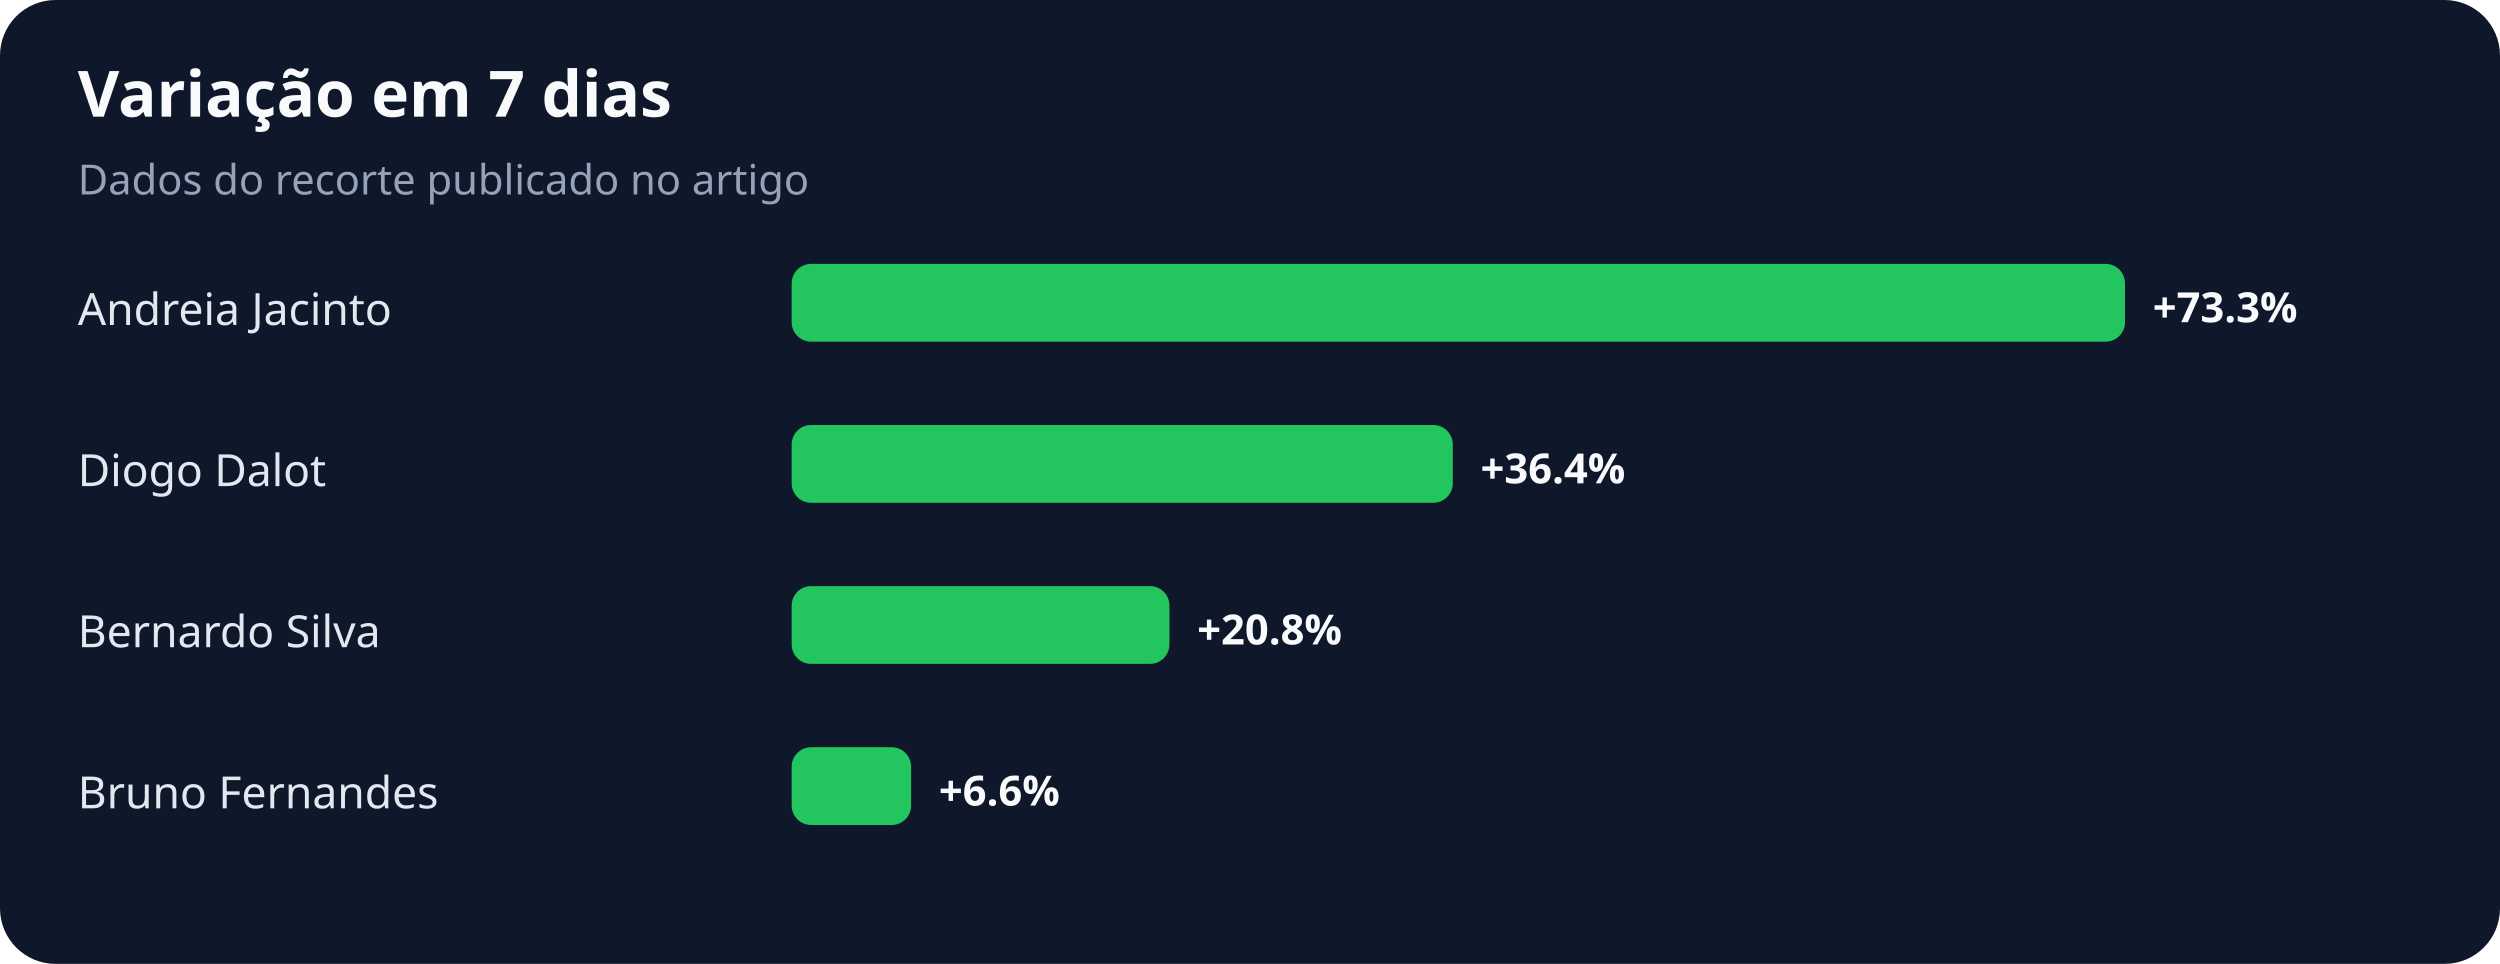
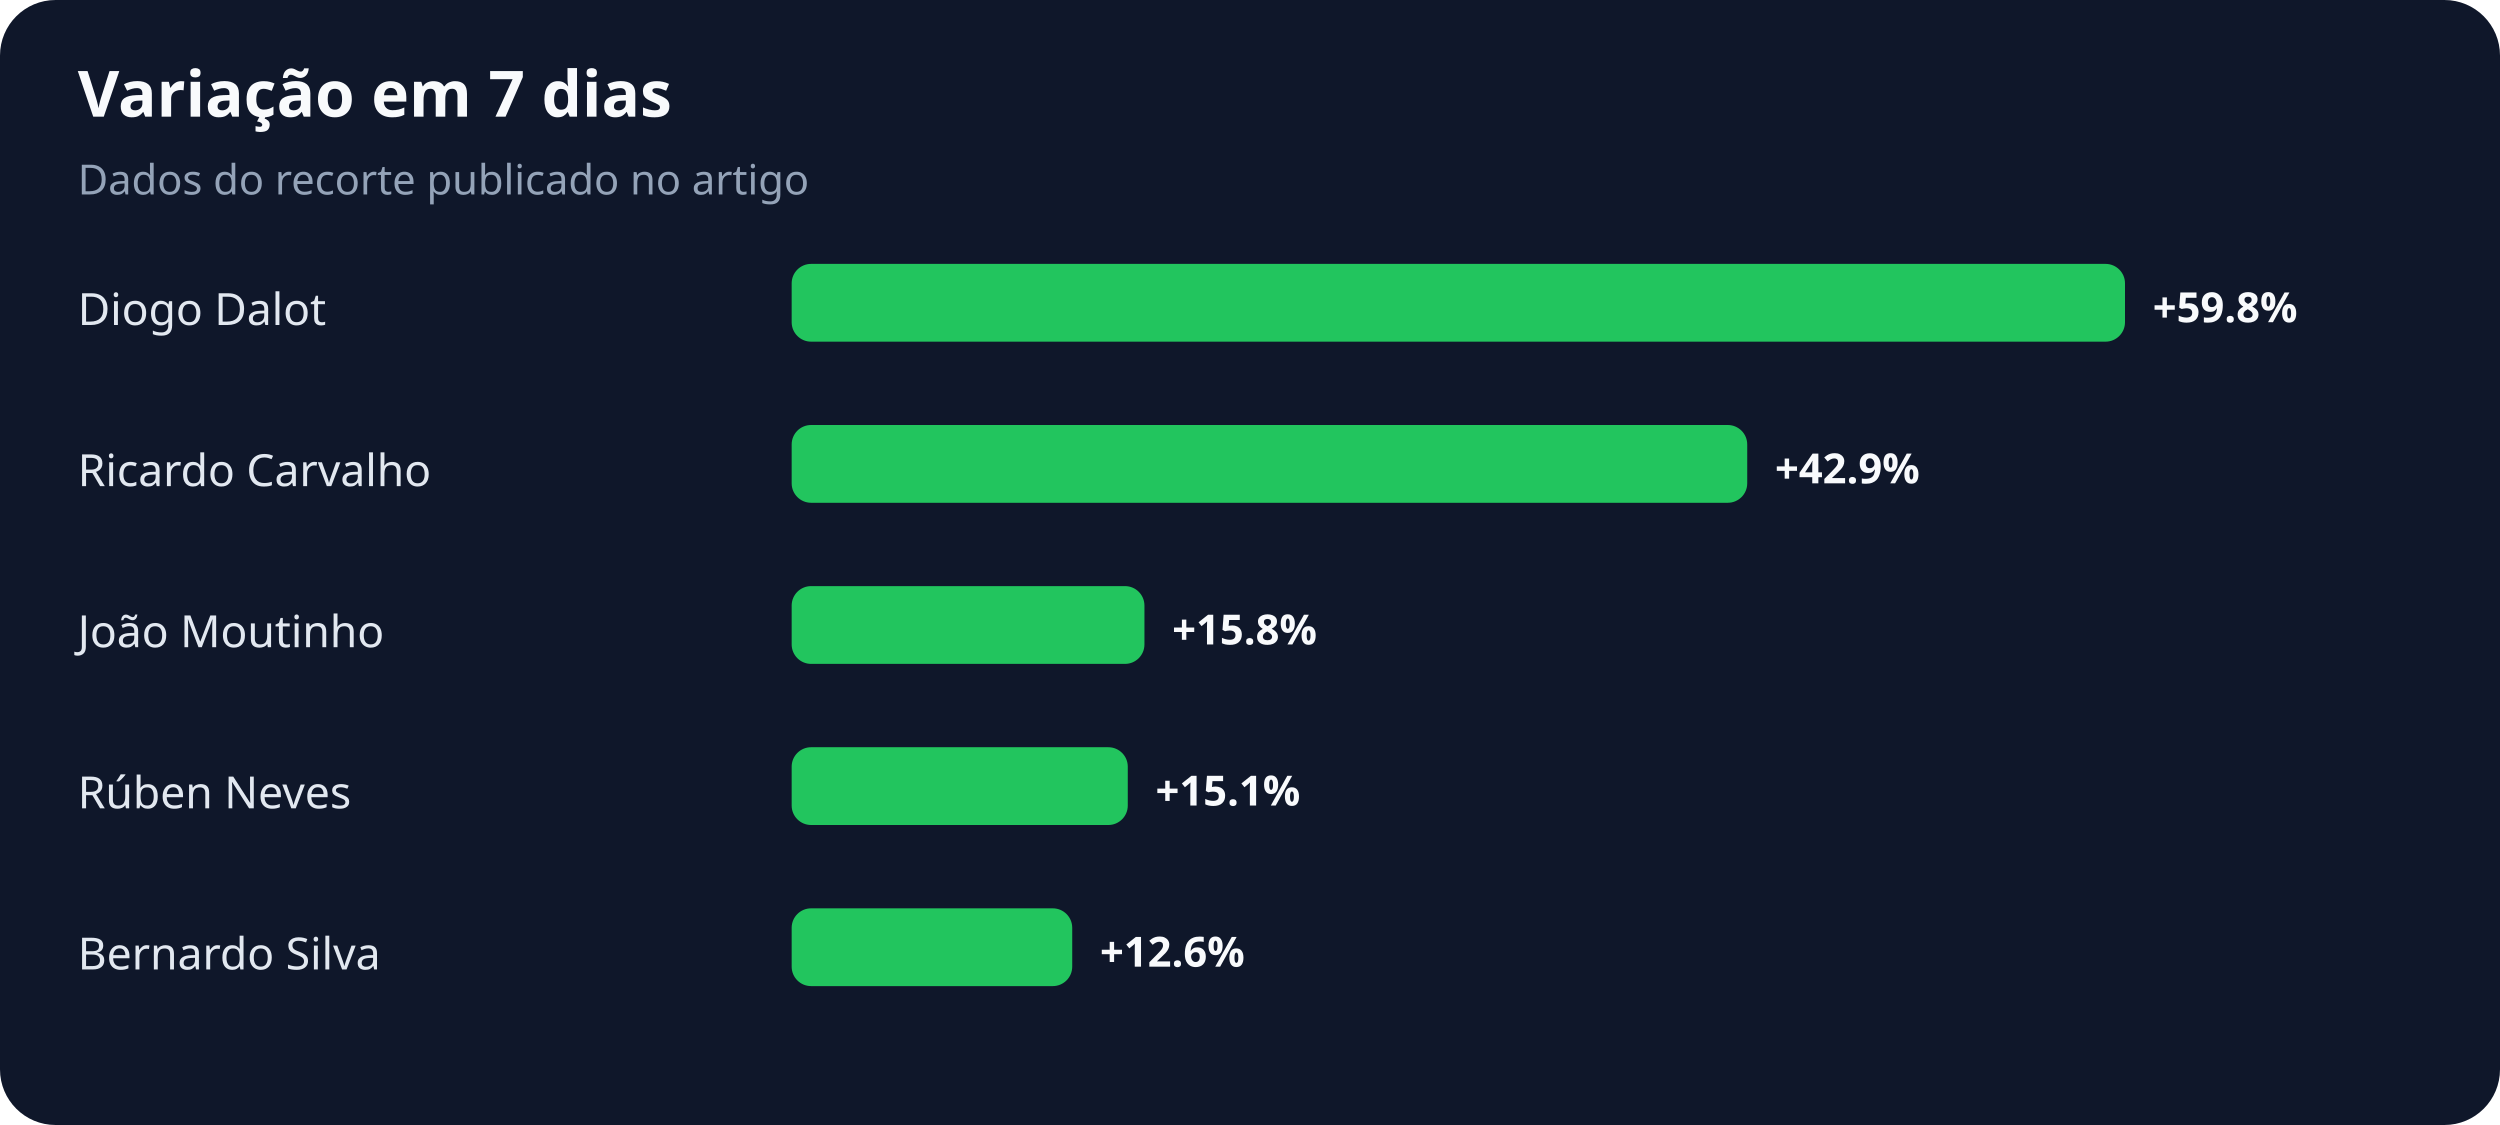
- <svg xmlns="http://www.w3.org/2000/svg" width="900" height="347" viewBox="0 0 900 347" role="img" aria-labelledby="title desc">
+ <svg xmlns="http://www.w3.org/2000/svg" width="900" height="405" viewBox="0 0 900 405" role="img" aria-labelledby="title desc">
  <rect width="100%" height="100%" rx="20" fill="#0f172a" />
  <text x="28" y="42" fill="#f8fafc" font-family="system-ui,sans-serif" font-size="23" font-weight="700">Variação em 7 dias</text>
  <text x="28" y="70" fill="#94a3b8" font-family="system-ui,sans-serif" font-size="15">Dados do recorte publicado no artigo</text>
-   <text x="28" y="117" fill="#e2e8f0" font-family="system-ui,sans-serif" font-size="16">Andreia Jacinto</text>
+   <text x="28" y="117" fill="#e2e8f0" font-family="system-ui,sans-serif" font-size="16">Diogo Dalot</text>
  <rect x="285" y="95" width="480" height="28" rx="7" fill="#22c55e" />
-   <text x="775" y="116" fill="#f8fafc" font-family="system-ui,sans-serif" font-size="15" font-weight="700">+73.3%</text>
-   <text x="28" y="175" fill="#e2e8f0" font-family="system-ui,sans-serif" font-size="16">Diogo Dalot</text>
-   <rect x="285" y="153" width="238" height="28" rx="7" fill="#22c55e" />
-   <text x="533" y="174" fill="#f8fafc" font-family="system-ui,sans-serif" font-size="15" font-weight="700">+36.4%</text>
-   <text x="28" y="233" fill="#e2e8f0" font-family="system-ui,sans-serif" font-size="16">Bernardo Silva</text>
-   <rect x="285" y="211" width="136" height="28" rx="7" fill="#22c55e" />
-   <text x="431" y="232" fill="#f8fafc" font-family="system-ui,sans-serif" font-size="15" font-weight="700">+20.8%</text>
-   <text x="28" y="291" fill="#e2e8f0" font-family="system-ui,sans-serif" font-size="16">Bruno Fernandes</text>
-   <rect x="285" y="269" width="43" height="28" rx="7" fill="#22c55e" />
-   <text x="338" y="290" fill="#f8fafc" font-family="system-ui,sans-serif" font-size="15" font-weight="700">+6.6%</text>
+   <text x="775" y="116" fill="#f8fafc" font-family="system-ui,sans-serif" font-size="15" font-weight="700">+59.8%</text>
+   <text x="28" y="175" fill="#e2e8f0" font-family="system-ui,sans-serif" font-size="16">Ricardo Carvalho</text>
+   <rect x="285" y="153" width="344" height="28" rx="7" fill="#22c55e" />
+   <text x="639" y="174" fill="#f8fafc" font-family="system-ui,sans-serif" font-size="15" font-weight="700">+42.9%</text>
+   <text x="28" y="233" fill="#e2e8f0" font-family="system-ui,sans-serif" font-size="16">João Moutinho</text>
+   <rect x="285" y="211" width="127" height="28" rx="7" fill="#22c55e" />
+   <text x="422" y="232" fill="#f8fafc" font-family="system-ui,sans-serif" font-size="15" font-weight="700">+15.8%</text>
+   <text x="28" y="291" fill="#e2e8f0" font-family="system-ui,sans-serif" font-size="16">Rúben Neves</text>
+   <rect x="285" y="269" width="121" height="28" rx="7" fill="#22c55e" />
+   <text x="416" y="290" fill="#f8fafc" font-family="system-ui,sans-serif" font-size="15" font-weight="700">+15.1%</text>
+   <text x="28" y="349" fill="#e2e8f0" font-family="system-ui,sans-serif" font-size="16">Bernardo Silva</text>
+   <rect x="285" y="327" width="101" height="28" rx="7" fill="#22c55e" />
+   <text x="396" y="348" fill="#f8fafc" font-family="system-ui,sans-serif" font-size="15" font-weight="700">+12.6%</text>
</svg>
